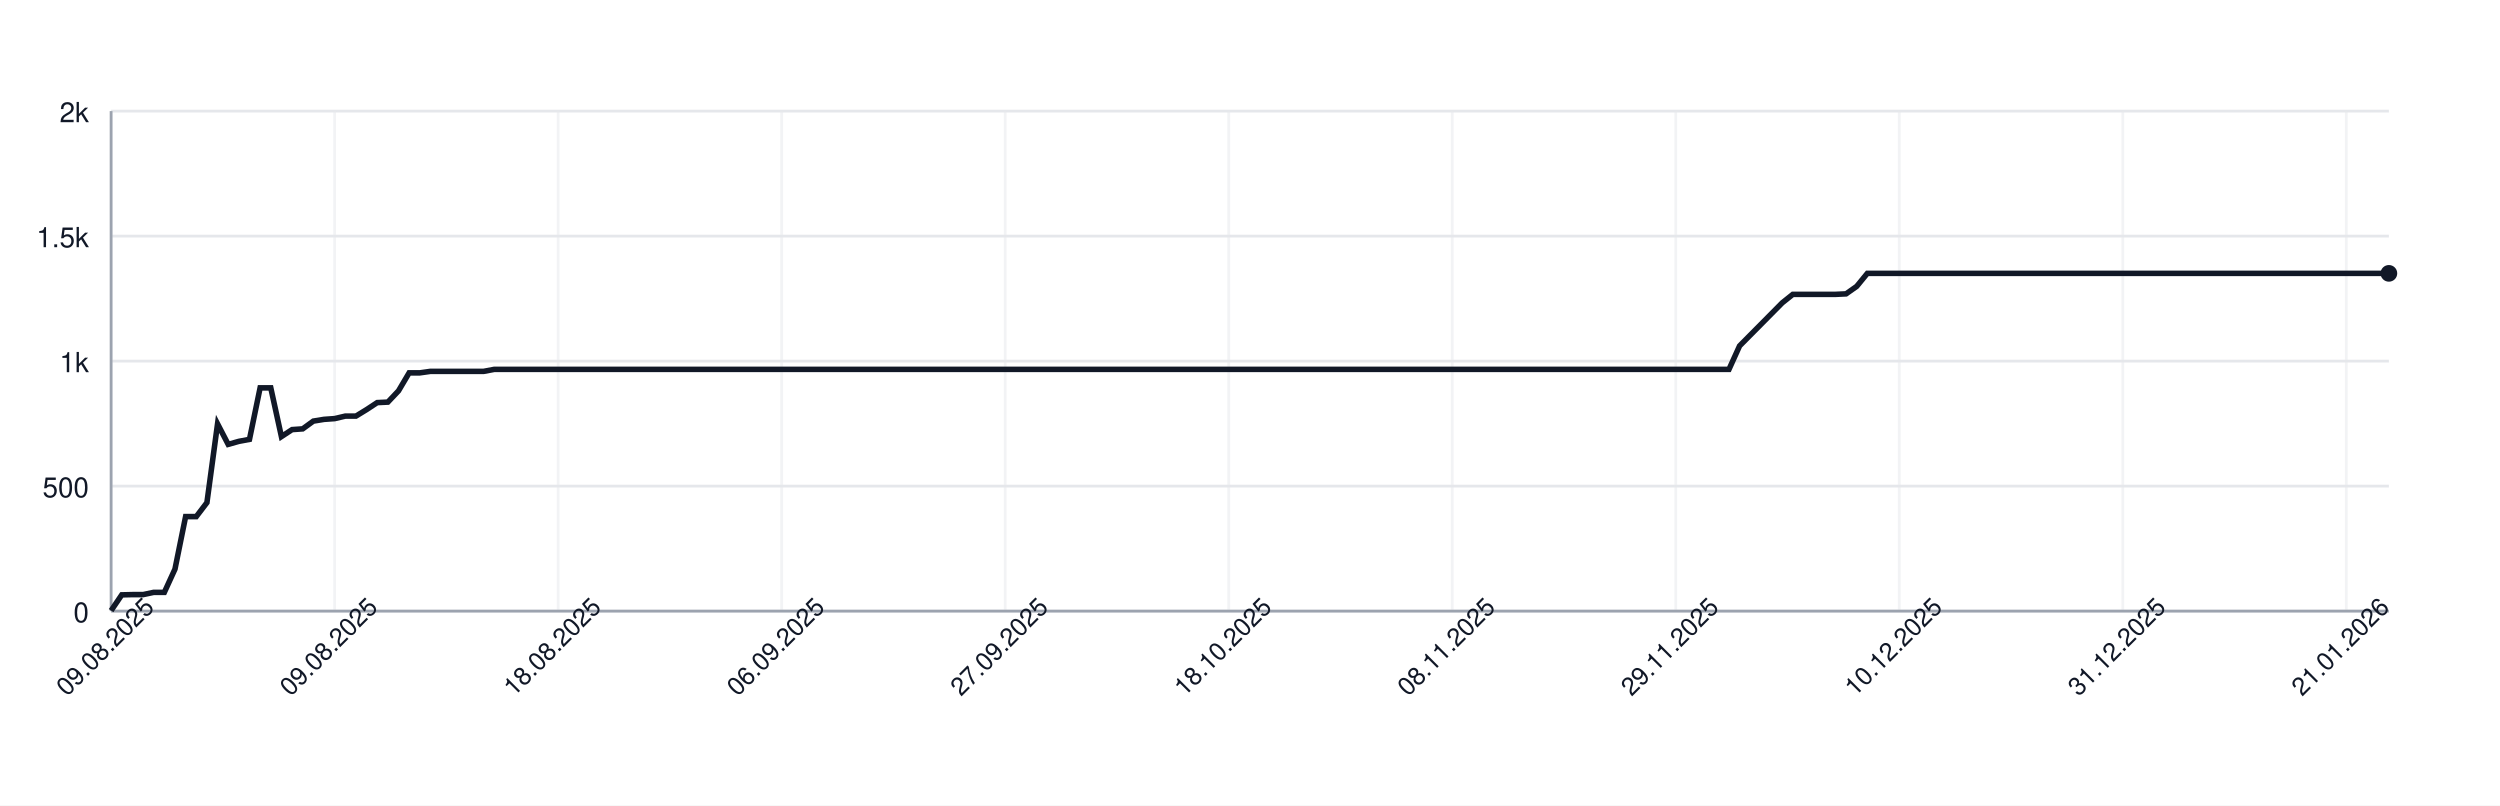
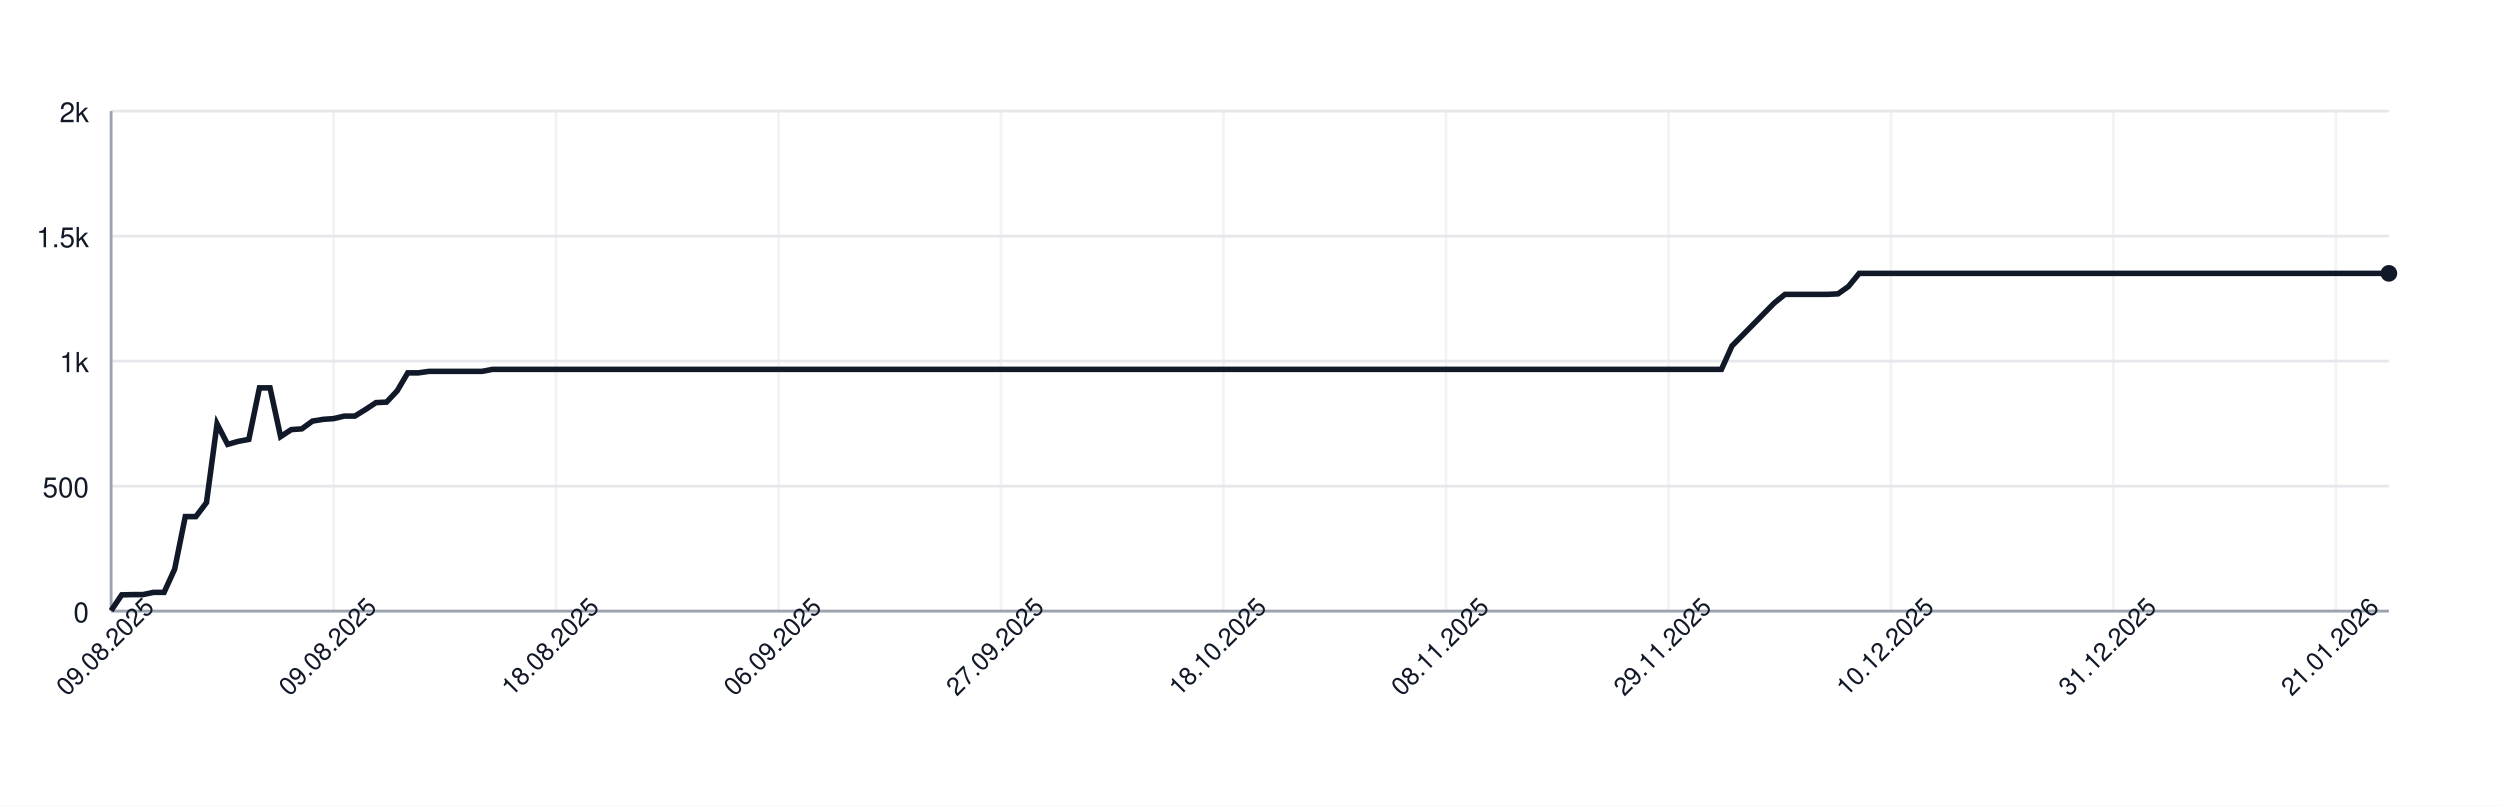
<svg xmlns="http://www.w3.org/2000/svg" width="900" height="290" style="font-family: -apple-system, BlinkMacSystemFont, 'Segoe UI', Helvetica, Arial, sans-serif;">
  <rect width="100%" height="100%" fill="white" />
  <g>
    <line x1="40" y1="220.00" x2="860" y2="220.00" stroke="#e5e7eb" />
    <text x="32" y="224.00" font-size="10" fill="#111827" text-anchor="end">0</text>
    <line x1="40" y1="175.00" x2="860" y2="175.00" stroke="#e5e7eb" />
    <text x="32" y="179.00" font-size="10" fill="#111827" text-anchor="end">500</text>
    <line x1="40" y1="130.00" x2="860" y2="130.00" stroke="#e5e7eb" />
    <text x="32" y="134.00" font-size="10" fill="#111827" text-anchor="end">1k</text>
    <line x1="40" y1="85.00" x2="860" y2="85.00" stroke="#e5e7eb" />
    <text x="32" y="89.00" font-size="10" fill="#111827" text-anchor="end">1.5k</text>
    <line x1="40" y1="40.00" x2="860" y2="40.00" stroke="#e5e7eb" />
    <text x="32" y="44.00" font-size="10" fill="#111827" text-anchor="end">2k</text>
    <line x1="40.00" y1="40" x2="40.00" y2="220" stroke="#e5e7eb" opacity="0.5" />
-     <line x1="120.47" y1="40" x2="120.47" y2="220" stroke="#e5e7eb" opacity="0.5" />
-     <line x1="200.93" y1="40" x2="200.93" y2="220" stroke="#e5e7eb" opacity="0.5" />
-     <line x1="281.40" y1="40" x2="281.40" y2="220" stroke="#e5e7eb" opacity="0.5" />
-     <line x1="361.87" y1="40" x2="361.87" y2="220" stroke="#e5e7eb" opacity="0.5" />
-     <line x1="442.34" y1="40" x2="442.34" y2="220" stroke="#e5e7eb" opacity="0.5" />
-     <line x1="522.80" y1="40" x2="522.80" y2="220" stroke="#e5e7eb" opacity="0.5" />
-     <line x1="603.27" y1="40" x2="603.27" y2="220" stroke="#e5e7eb" opacity="0.5" />
-     <line x1="683.74" y1="40" x2="683.74" y2="220" stroke="#e5e7eb" opacity="0.5" />
-     <line x1="764.21" y1="40" x2="764.21" y2="220" stroke="#e5e7eb" opacity="0.5" />
-     <line x1="844.67" y1="40" x2="844.67" y2="220" stroke="#e5e7eb" opacity="0.5" />
+     <line x1="120.09" y1="40" x2="120.09" y2="220" stroke="#e5e7eb" opacity="0.5" />
+     <line x1="200.19" y1="40" x2="200.19" y2="220" stroke="#e5e7eb" opacity="0.5" />
+     <line x1="280.28" y1="40" x2="280.28" y2="220" stroke="#e5e7eb" opacity="0.5" />
+     <line x1="360.37" y1="40" x2="360.37" y2="220" stroke="#e5e7eb" opacity="0.5" />
+     <line x1="440.47" y1="40" x2="440.47" y2="220" stroke="#e5e7eb" opacity="0.5" />
+     <line x1="520.56" y1="40" x2="520.56" y2="220" stroke="#e5e7eb" opacity="0.5" />
+     <line x1="600.65" y1="40" x2="600.65" y2="220" stroke="#e5e7eb" opacity="0.5" />
+     <line x1="680.74" y1="40" x2="680.74" y2="220" stroke="#e5e7eb" opacity="0.5" />
+     <line x1="760.84" y1="40" x2="760.84" y2="220" stroke="#e5e7eb" opacity="0.5" />
+     <line x1="840.93" y1="40" x2="840.93" y2="220" stroke="#e5e7eb" opacity="0.5" />
    <line x1="40" y1="220" x2="860" y2="220" stroke="#9ca3af" />
    <line x1="40" y1="40" x2="40" y2="220" stroke="#9ca3af" />
-     <path d="M 40.00 219.82 L 43.83 214.15 L 47.66 214.06 L 51.50 214.06 L 55.33 213.25 L 59.16 213.25 L 62.99 204.88 L 66.82 185.98 L 70.65 185.98 L 74.49 180.94 L 78.32 152.59 L 82.15 159.97 L 85.98 158.89 L 89.81 158.17 L 93.64 139.63 L 97.48 139.63 L 101.31 157.18 L 105.14 154.66 L 108.97 154.39 L 112.80 151.60 L 116.64 150.97 L 120.47 150.70 L 124.30 149.80 L 128.13 149.80 L 131.96 147.46 L 135.79 144.94 L 139.63 144.76 L 143.46 140.71 L 147.29 134.23 L 151.12 134.23 L 154.95 133.69 L 158.79 133.69 L 162.62 133.69 L 166.45 133.69 L 170.28 133.69 L 174.11 133.69 L 177.94 132.97 L 181.78 132.97 L 185.61 132.97 L 189.44 132.97 L 193.27 132.97 L 197.10 132.97 L 200.93 132.97 L 204.77 132.97 L 208.60 132.97 L 212.43 132.97 L 216.26 132.97 L 220.09 132.97 L 223.93 132.97 L 227.76 132.97 L 231.59 132.97 L 235.42 132.97 L 239.25 132.97 L 243.08 132.97 L 246.92 132.97 L 250.75 132.97 L 254.58 132.97 L 258.41 132.97 L 262.24 132.97 L 266.07 132.97 L 269.91 132.97 L 273.74 132.97 L 277.57 132.97 L 281.40 132.97 L 285.23 132.97 L 289.07 132.97 L 292.90 132.97 L 296.73 132.97 L 300.56 132.97 L 304.39 132.97 L 308.22 132.97 L 312.06 132.97 L 315.89 132.97 L 319.72 132.97 L 323.55 132.97 L 327.38 132.97 L 331.21 132.97 L 335.05 132.97 L 338.88 132.97 L 342.71 132.97 L 346.54 132.97 L 350.37 132.97 L 354.21 132.97 L 358.04 132.97 L 361.87 132.97 L 365.70 132.97 L 369.53 132.97 L 373.36 132.97 L 377.20 132.97 L 381.03 132.97 L 384.86 132.97 L 388.69 132.97 L 392.52 132.97 L 396.36 132.97 L 400.19 132.97 L 404.02 132.97 L 407.85 132.97 L 411.68 132.97 L 415.51 132.97 L 419.35 132.97 L 423.18 132.97 L 427.01 132.97 L 430.84 132.97 L 434.67 132.97 L 438.50 132.97 L 442.34 132.97 L 446.17 132.97 L 450.00 132.97 L 453.83 132.97 L 457.66 132.97 L 461.50 132.97 L 465.33 132.97 L 469.16 132.97 L 472.99 132.97 L 476.82 132.97 L 480.65 132.97 L 484.49 132.97 L 488.32 132.97 L 492.15 132.97 L 495.98 132.97 L 499.81 132.97 L 503.64 132.97 L 507.48 132.97 L 511.31 132.97 L 515.14 132.97 L 518.97 132.97 L 522.80 132.97 L 526.64 132.97 L 530.47 132.97 L 534.30 132.97 L 538.13 132.97 L 541.96 132.97 L 545.79 132.97 L 549.63 132.97 L 553.46 132.97 L 557.29 132.97 L 561.12 132.97 L 564.95 132.97 L 568.79 132.97 L 572.62 132.97 L 576.45 132.97 L 580.28 132.97 L 584.11 132.97 L 587.94 132.97 L 591.78 132.97 L 595.61 132.97 L 599.44 132.97 L 603.27 132.97 L 607.10 132.97 L 610.93 132.97 L 614.77 132.97 L 618.60 132.97 L 622.43 132.97 L 626.26 124.51 L 630.09 120.64 L 633.93 116.77 L 637.76 112.90 L 641.59 109.03 L 645.42 105.97 L 649.25 105.97 L 653.08 105.97 L 656.92 105.97 L 660.75 105.97 L 664.58 105.79 L 668.41 103.09 L 672.24 98.41 L 676.07 98.41 L 679.91 98.41 L 683.74 98.41 L 687.57 98.41 L 691.40 98.41 L 695.23 98.41 L 699.07 98.41 L 702.90 98.41 L 706.73 98.41 L 710.56 98.41 L 714.39 98.41 L 718.22 98.41 L 722.06 98.41 L 725.89 98.41 L 729.72 98.41 L 733.55 98.41 L 737.38 98.41 L 741.21 98.41 L 745.05 98.41 L 748.88 98.41 L 752.71 98.41 L 756.54 98.41 L 760.37 98.41 L 764.21 98.41 L 768.04 98.41 L 771.87 98.41 L 775.70 98.41 L 779.53 98.41 L 783.36 98.41 L 787.20 98.41 L 791.03 98.41 L 794.86 98.41 L 798.69 98.41 L 802.52 98.41 L 806.36 98.41 L 810.19 98.41 L 814.02 98.41 L 817.85 98.41 L 821.68 98.41 L 825.51 98.41 L 829.35 98.41 L 833.18 98.41 L 837.01 98.41 L 840.84 98.41 L 844.67 98.41 L 848.50 98.41 L 852.34 98.41 L 856.17 98.41 L 860.00 98.41" fill="none" stroke="#111827" stroke-width="2" />
+     <path d="M 40.00 219.82 L 43.81 214.15 L 47.63 214.06 L 51.44 214.06 L 55.26 213.25 L 59.07 213.25 L 62.88 204.88 L 66.70 185.98 L 70.51 185.98 L 74.33 180.94 L 78.14 152.59 L 81.95 159.97 L 85.77 158.89 L 89.58 158.17 L 93.40 139.63 L 97.21 139.63 L 101.02 157.18 L 104.84 154.66 L 108.65 154.39 L 112.47 151.60 L 116.28 150.97 L 120.09 150.70 L 123.91 149.80 L 127.72 149.80 L 131.53 147.46 L 135.35 144.94 L 139.16 144.76 L 142.98 140.71 L 146.79 134.23 L 150.60 134.23 L 154.42 133.69 L 158.23 133.69 L 162.05 133.69 L 165.86 133.69 L 169.67 133.69 L 173.49 133.69 L 177.30 132.97 L 181.12 132.97 L 184.93 132.97 L 188.74 132.97 L 192.56 132.97 L 196.37 132.97 L 200.19 132.97 L 204.00 132.97 L 207.81 132.97 L 211.63 132.97 L 215.44 132.97 L 219.26 132.97 L 223.07 132.97 L 226.88 132.97 L 230.70 132.97 L 234.51 132.97 L 238.33 132.97 L 242.14 132.97 L 245.95 132.97 L 249.77 132.97 L 253.58 132.97 L 257.40 132.97 L 261.21 132.97 L 265.02 132.97 L 268.84 132.97 L 272.65 132.97 L 276.47 132.97 L 280.28 132.97 L 284.09 132.97 L 287.91 132.97 L 291.72 132.97 L 295.53 132.97 L 299.35 132.97 L 303.16 132.97 L 306.98 132.97 L 310.79 132.97 L 314.60 132.97 L 318.42 132.97 L 322.23 132.97 L 326.05 132.97 L 329.86 132.97 L 333.67 132.97 L 337.49 132.97 L 341.30 132.97 L 345.12 132.97 L 348.93 132.97 L 352.74 132.97 L 356.56 132.97 L 360.37 132.97 L 364.19 132.97 L 368.00 132.97 L 371.81 132.97 L 375.63 132.97 L 379.44 132.97 L 383.26 132.97 L 387.07 132.97 L 390.88 132.97 L 394.70 132.97 L 398.51 132.97 L 402.33 132.97 L 406.14 132.97 L 409.95 132.97 L 413.77 132.97 L 417.58 132.97 L 421.40 132.97 L 425.21 132.97 L 429.02 132.97 L 432.84 132.97 L 436.65 132.97 L 440.47 132.97 L 444.28 132.97 L 448.09 132.97 L 451.91 132.97 L 455.72 132.97 L 459.53 132.97 L 463.35 132.97 L 467.16 132.97 L 470.98 132.97 L 474.79 132.97 L 478.60 132.97 L 482.42 132.97 L 486.23 132.97 L 490.05 132.97 L 493.86 132.97 L 497.67 132.97 L 501.49 132.97 L 505.30 132.97 L 509.12 132.97 L 512.93 132.97 L 516.74 132.97 L 520.56 132.97 L 524.37 132.97 L 528.19 132.97 L 532.00 132.97 L 535.81 132.97 L 539.63 132.97 L 543.44 132.97 L 547.26 132.97 L 551.07 132.97 L 554.88 132.97 L 558.70 132.97 L 562.51 132.97 L 566.33 132.97 L 570.14 132.97 L 573.95 132.97 L 577.77 132.97 L 581.58 132.97 L 585.40 132.97 L 589.21 132.97 L 593.02 132.97 L 596.84 132.97 L 600.65 132.97 L 604.47 132.97 L 608.28 132.97 L 612.09 132.97 L 615.91 132.97 L 619.72 132.97 L 623.53 124.51 L 627.35 120.64 L 631.16 116.77 L 634.98 112.90 L 638.79 109.03 L 642.60 105.97 L 646.42 105.97 L 650.23 105.97 L 654.05 105.97 L 657.86 105.97 L 661.67 105.79 L 665.49 103.09 L 669.30 98.41 L 673.12 98.41 L 676.93 98.41 L 680.74 98.41 L 684.56 98.41 L 688.37 98.41 L 692.19 98.41 L 696.00 98.41 L 699.81 98.41 L 703.63 98.41 L 707.44 98.41 L 711.26 98.41 L 715.07 98.41 L 718.88 98.41 L 722.70 98.41 L 726.51 98.41 L 730.33 98.41 L 734.14 98.41 L 737.95 98.41 L 741.77 98.41 L 745.58 98.41 L 749.40 98.41 L 753.21 98.41 L 757.02 98.41 L 760.84 98.41 L 764.65 98.41 L 768.47 98.41 L 772.28 98.41 L 776.09 98.41 L 779.91 98.41 L 783.72 98.41 L 787.53 98.41 L 791.35 98.41 L 795.16 98.41 L 798.98 98.41 L 802.79 98.41 L 806.60 98.41 L 810.42 98.41 L 814.23 98.41 L 818.05 98.41 L 821.86 98.41 L 825.67 98.41 L 829.49 98.41 L 833.30 98.41 L 837.12 98.41 L 840.93 98.41 L 844.74 98.41 L 848.56 98.41 L 852.37 98.41 L 856.19 98.41 L 860.00 98.41" fill="none" stroke="#111827" stroke-width="2" />
    <circle cx="860.00" cy="98.41" r="3" fill="#111827" />
    <text x="40.00" y="235.00" font-size="9" fill="#111827" text-anchor="middle" transform="rotate(-45 40.00 235.00)">09.08.2025</text>
-     <text x="120.47" y="235.00" font-size="9" fill="#111827" text-anchor="middle" transform="rotate(-45 120.47 235.00)">09.08.2025</text>
-     <text x="200.93" y="235.00" font-size="9" fill="#111827" text-anchor="middle" transform="rotate(-45 200.93 235.00)">18.08.2025</text>
-     <text x="281.40" y="235.00" font-size="9" fill="#111827" text-anchor="middle" transform="rotate(-45 281.40 235.00)">06.09.2025</text>
-     <text x="361.87" y="235.00" font-size="9" fill="#111827" text-anchor="middle" transform="rotate(-45 361.87 235.00)">27.09.2025</text>
-     <text x="442.34" y="235.00" font-size="9" fill="#111827" text-anchor="middle" transform="rotate(-45 442.34 235.00)">18.10.2025</text>
-     <text x="522.80" y="235.00" font-size="9" fill="#111827" text-anchor="middle" transform="rotate(-45 522.80 235.00)">08.11.2025</text>
-     <text x="603.27" y="235.00" font-size="9" fill="#111827" text-anchor="middle" transform="rotate(-45 603.27 235.00)">29.11.2025</text>
-     <text x="683.74" y="235.00" font-size="9" fill="#111827" text-anchor="middle" transform="rotate(-45 683.74 235.00)">10.12.2025</text>
-     <text x="764.21" y="235.00" font-size="9" fill="#111827" text-anchor="middle" transform="rotate(-45 764.21 235.00)">31.12.2025</text>
-     <text x="844.67" y="235.00" font-size="9" fill="#111827" text-anchor="middle" transform="rotate(-45 844.67 235.00)">21.01.2026</text>
+     <text x="120.09" y="235.00" font-size="9" fill="#111827" text-anchor="middle" transform="rotate(-45 120.09 235.00)">09.08.2025</text>
+     <text x="200.19" y="235.00" font-size="9" fill="#111827" text-anchor="middle" transform="rotate(-45 200.19 235.00)">18.08.2025</text>
+     <text x="280.28" y="235.00" font-size="9" fill="#111827" text-anchor="middle" transform="rotate(-45 280.28 235.00)">06.09.2025</text>
+     <text x="360.37" y="235.00" font-size="9" fill="#111827" text-anchor="middle" transform="rotate(-45 360.37 235.00)">27.09.2025</text>
+     <text x="440.47" y="235.00" font-size="9" fill="#111827" text-anchor="middle" transform="rotate(-45 440.47 235.00)">18.10.2025</text>
+     <text x="520.56" y="235.00" font-size="9" fill="#111827" text-anchor="middle" transform="rotate(-45 520.56 235.00)">08.11.2025</text>
+     <text x="600.65" y="235.00" font-size="9" fill="#111827" text-anchor="middle" transform="rotate(-45 600.65 235.00)">29.11.2025</text>
+     <text x="680.74" y="235.00" font-size="9" fill="#111827" text-anchor="middle" transform="rotate(-45 680.74 235.00)">10.12.2025</text>
+     <text x="760.84" y="235.00" font-size="9" fill="#111827" text-anchor="middle" transform="rotate(-45 760.84 235.00)">31.12.2025</text>
+     <text x="840.93" y="235.00" font-size="9" fill="#111827" text-anchor="middle" transform="rotate(-45 840.93 235.00)">21.01.2026</text>
  </g>
</svg>
